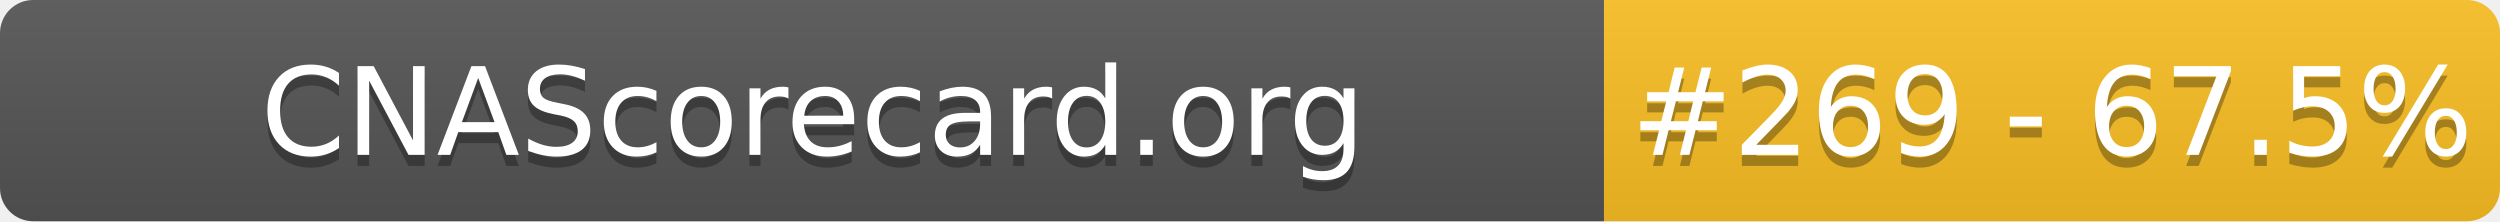
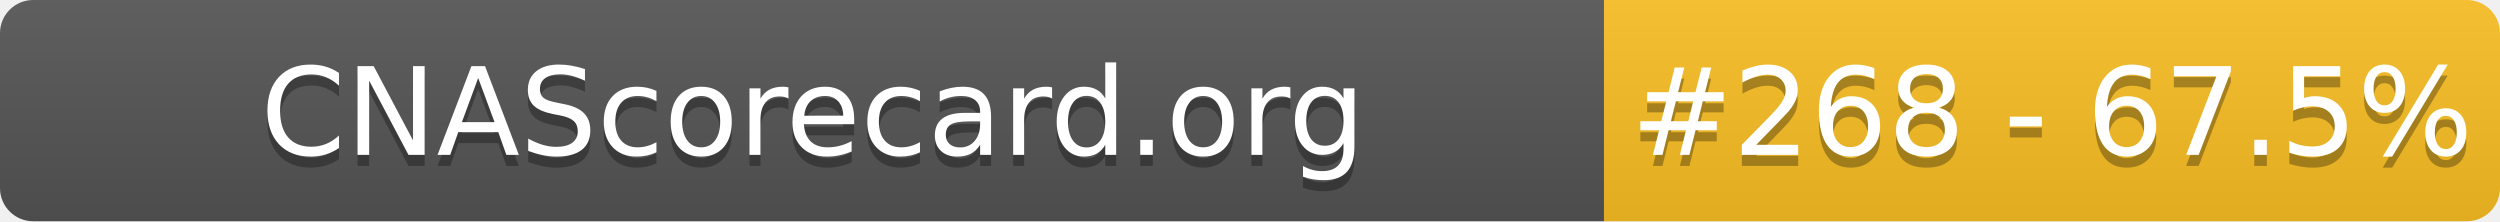
- <svg xmlns="http://www.w3.org/2000/svg" width="226" height="20" role="img" aria-label="CNAScorecard.org: #269 - 67.5%">
+ <svg xmlns="http://www.w3.org/2000/svg" width="226" height="20" role="img" aria-label="CNAScorecard.org: #268 - 67.5%">
  <linearGradient id="s" x2="0" y2="100%">
    <stop offset="0" stop-color="#bbb" stop-opacity=".1" />
    <stop offset="1" stop-opacity=".1" />
  </linearGradient>
  <clipPath id="r">
    <rect width="226" height="20" rx="3" fill="#fff" />
  </clipPath>
  <g clip-path="url(#r)">
    <rect width="145" height="20" fill="#555" />
    <rect x="145" width="81" height="20" fill="#FBBF24" />
    <rect width="226" height="20" fill="url(#s)" />
  </g>
  <g fill="#fff" text-anchor="middle" font-family="Verdana,Geneva,DejaVu Sans,sans-serif" text-rendering="geometricPrecision" font-size="110">
    <text aria-hidden="true" x="735" y="150" fill="#010101" fill-opacity=".3" transform="scale(.1)" textLength="1350">CNAScorecard.org</text>
    <text x="735" y="140" transform="scale(.1)" fill="#fff" textLength="1350">CNAScorecard.org</text>
-     <text aria-hidden="true" x="1855" y="150" fill="#010101" fill-opacity=".3" transform="scale(.1)" textLength="660">#269 - 67.5%</text>
-     <text x="1855" y="140" transform="scale(.1)" fill="#fff" textLength="660">#269 - 67.5%</text>
+     <text aria-hidden="true" x="1855" y="150" fill="#010101" fill-opacity=".3" transform="scale(.1)" textLength="660">#268 - 67.5%</text>
+     <text x="1855" y="140" transform="scale(.1)" fill="#fff" textLength="660">#268 - 67.5%</text>
  </g>
</svg>
